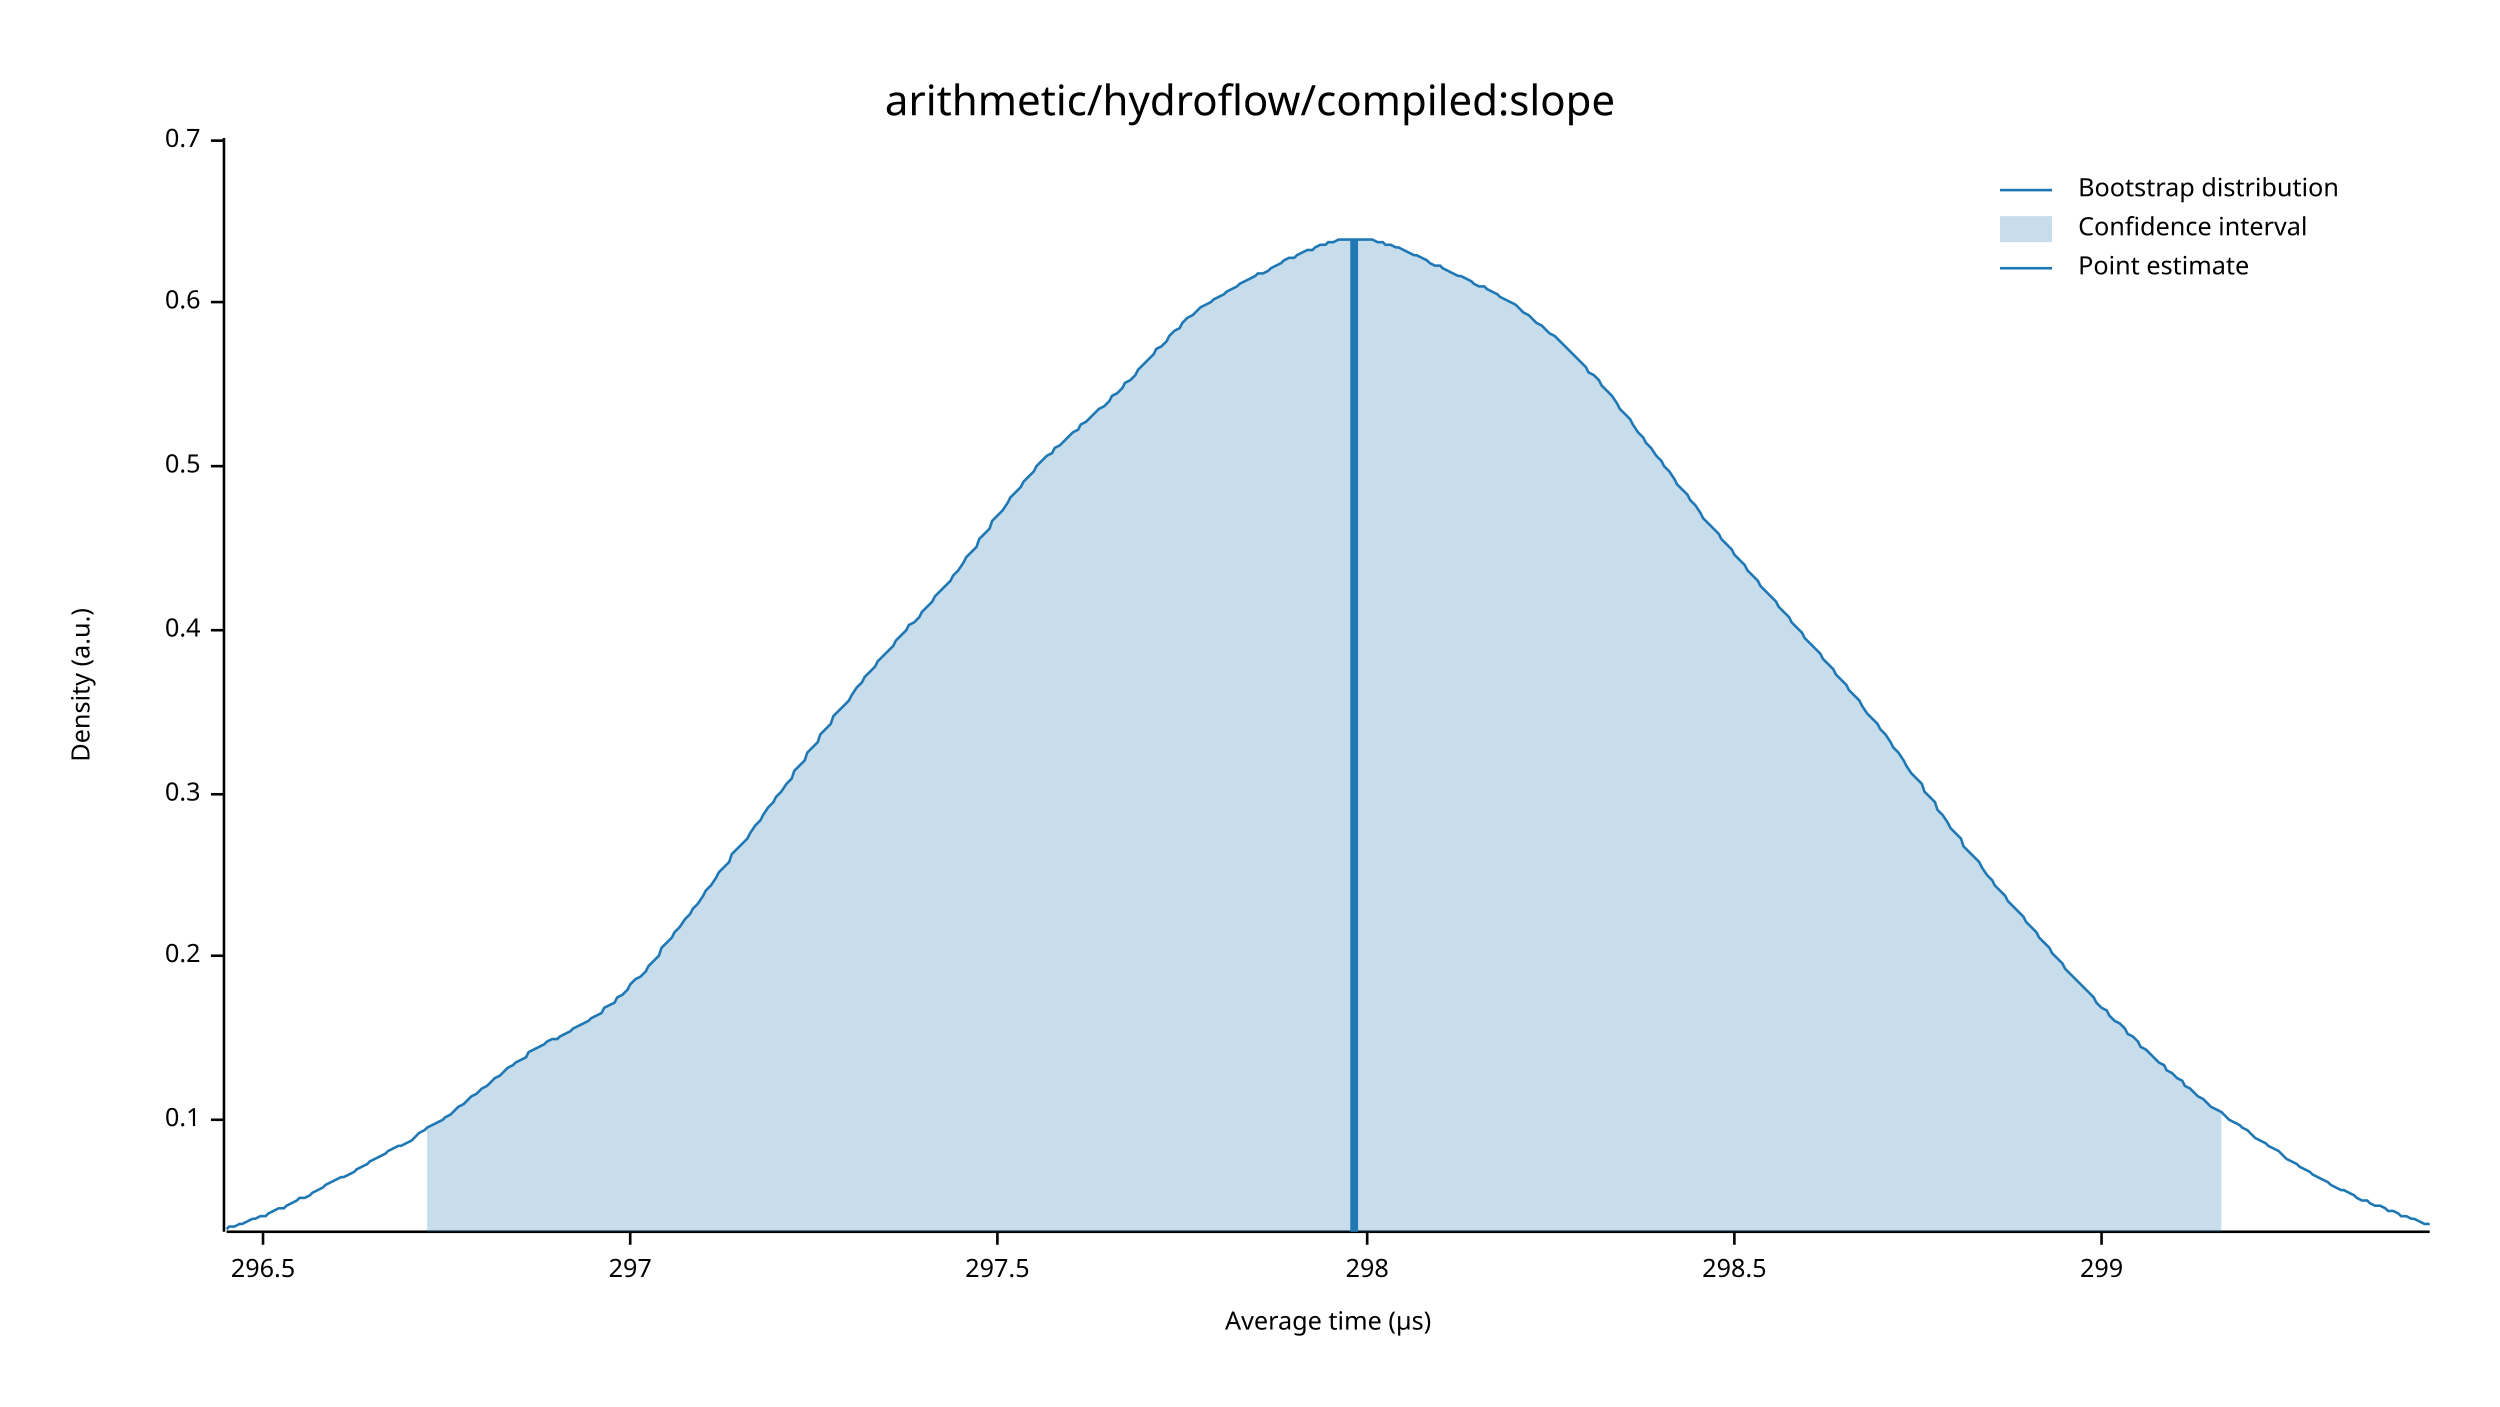
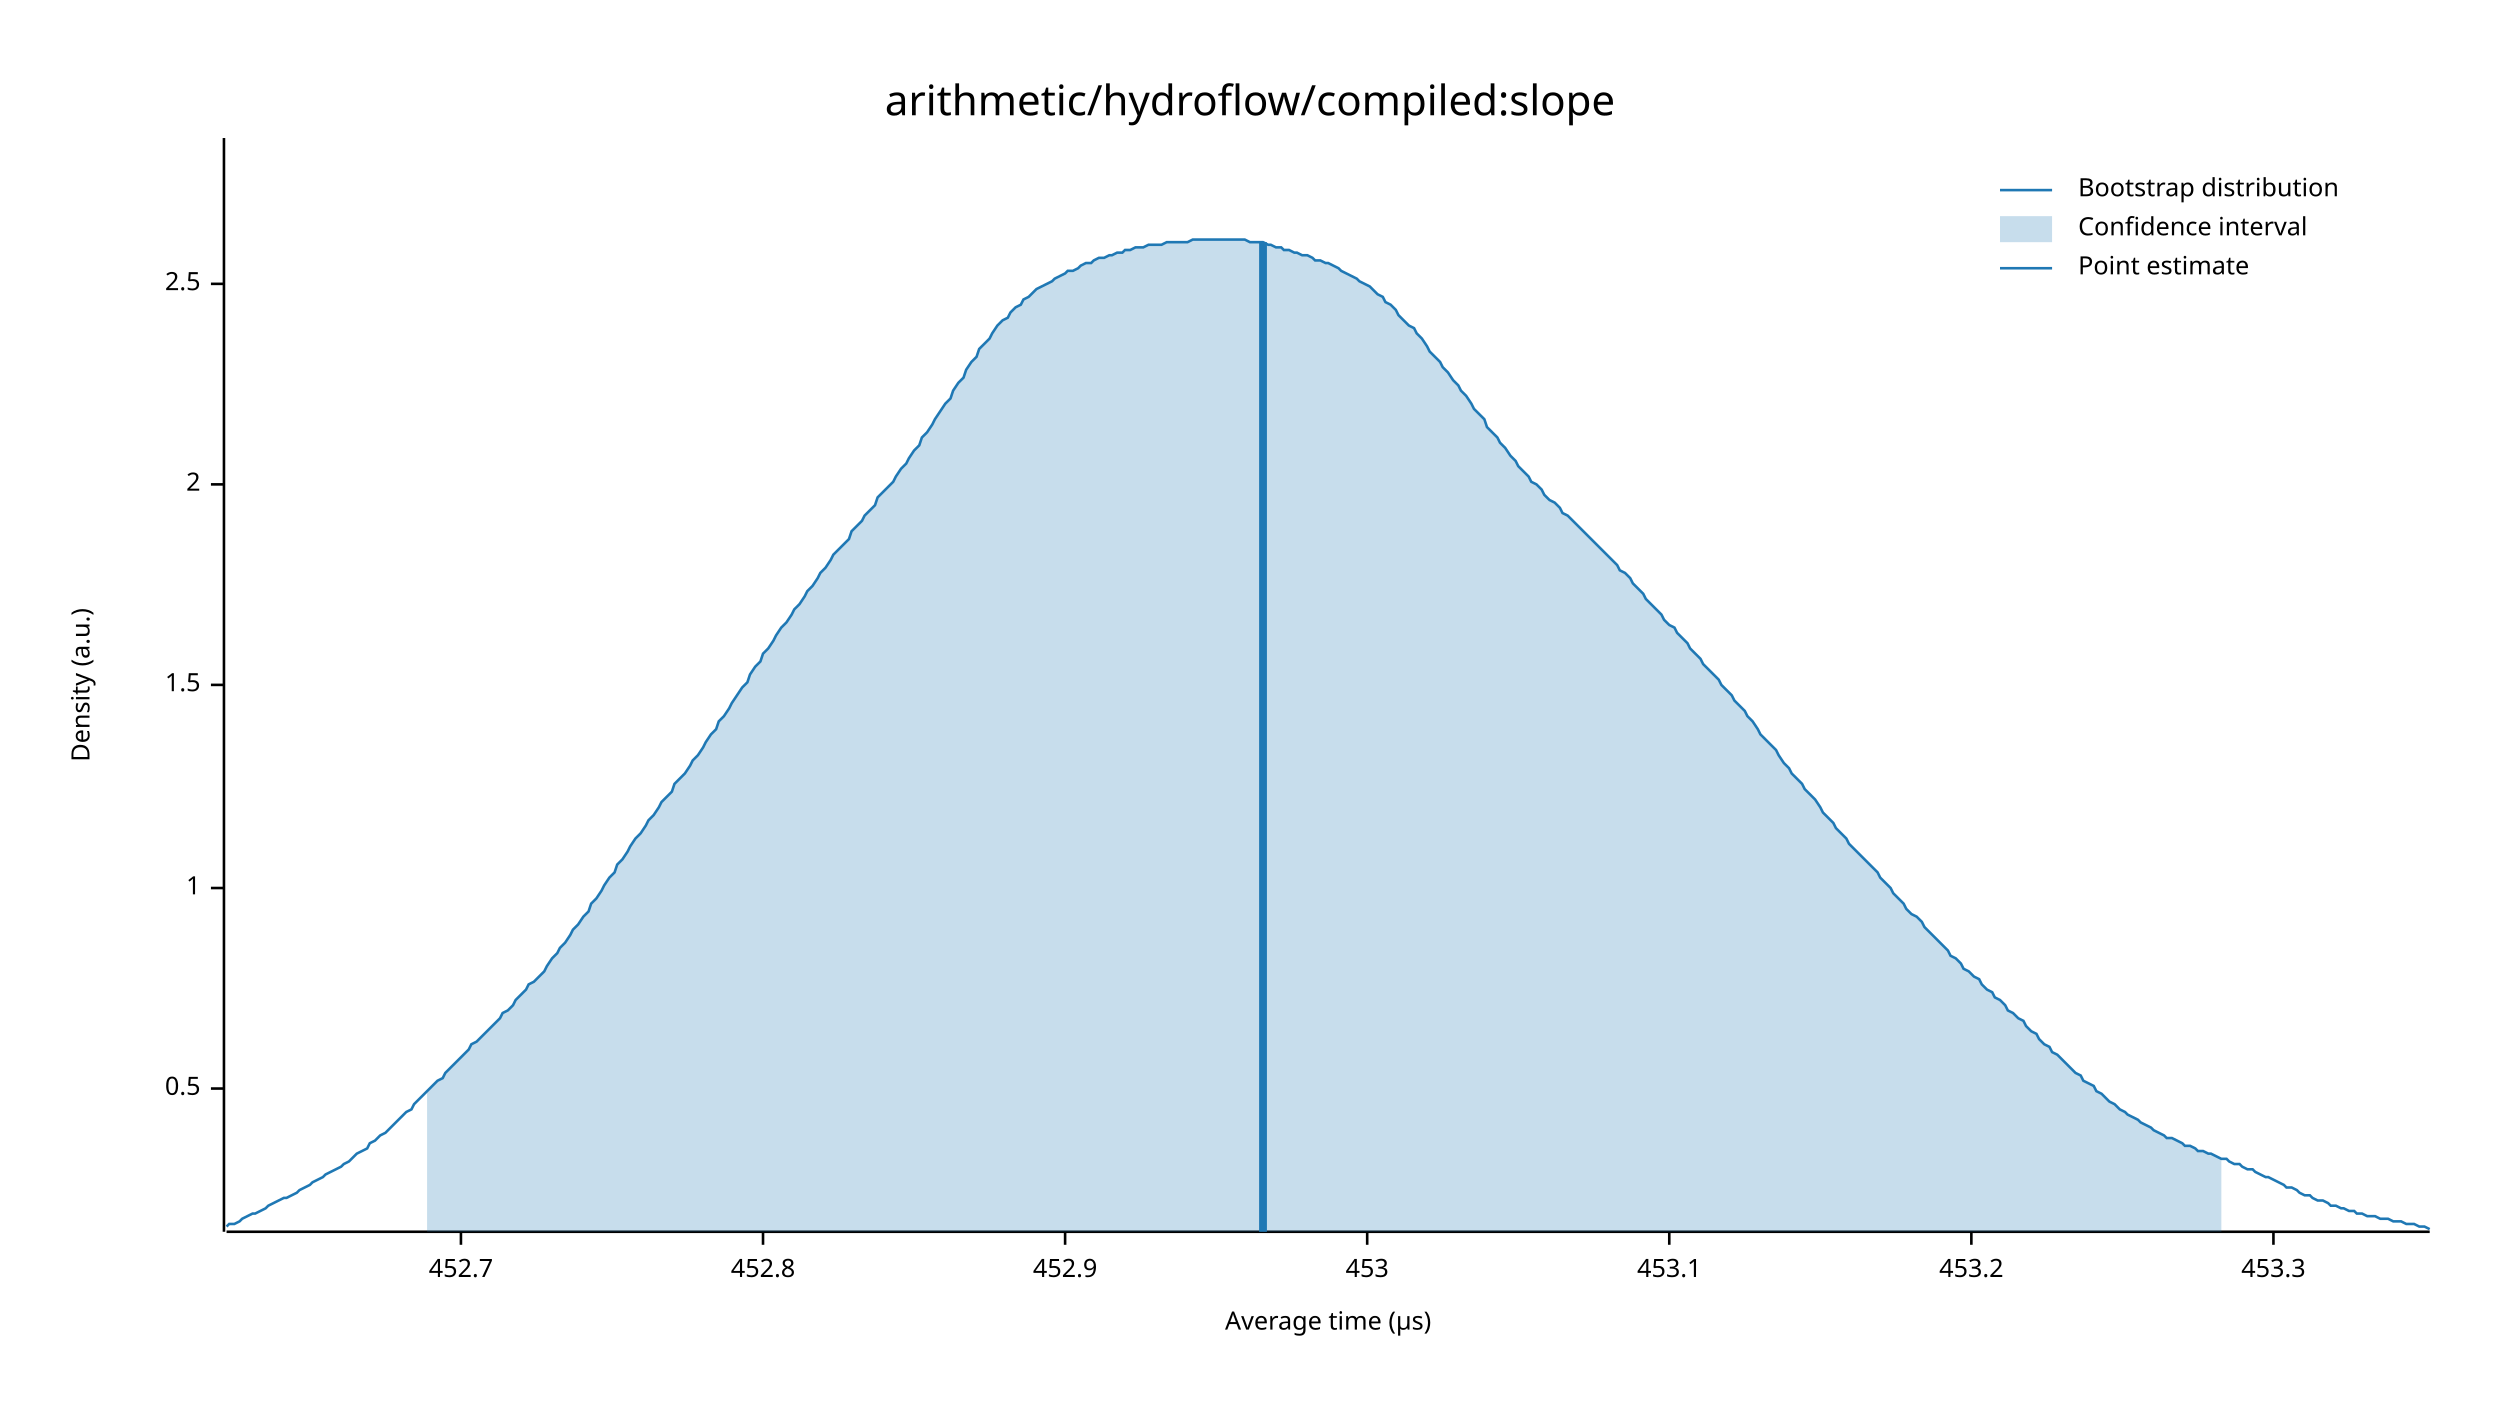
<svg xmlns="http://www.w3.org/2000/svg" width="960" height="540" viewBox="0 0 960 540">
  <text x="480" y="32" dy="0.76em" text-anchor="middle" font-family="sans-serif" font-size="16.129" opacity="1" fill="#000000">
arithmetic/hydroflow/compiled:slope
</text>
  <text x="27" y="263" dy="0.76em" text-anchor="middle" font-family="sans-serif" font-size="9.677" opacity="1" fill="#000000" transform="rotate(270, 27, 263)">
Density (a.u.)
</text>
  <text x="510" y="513" dy="-0.5ex" text-anchor="middle" font-family="sans-serif" font-size="9.677" opacity="1" fill="#000000">
Average time (µs)
</text>
  <polyline fill="none" opacity="1" stroke="#000000" stroke-width="1" points="86,53 86,473 " />
-   <text x="77" y="430" dy="0.5ex" text-anchor="end" font-family="sans-serif" font-size="9.677" opacity="1" fill="#000000">
- 0.1
- </text>
-   <polyline fill="none" opacity="1" stroke="#000000" stroke-width="1" points="81,430 86,430 " />
-   <text x="77" y="367" dy="0.5ex" text-anchor="end" font-family="sans-serif" font-size="9.677" opacity="1" fill="#000000">
- 0.2
- </text>
-   <polyline fill="none" opacity="1" stroke="#000000" stroke-width="1" points="81,367 86,367 " />
-   <text x="77" y="305" dy="0.5ex" text-anchor="end" font-family="sans-serif" font-size="9.677" opacity="1" fill="#000000">
- 0.3
- </text>
-   <polyline fill="none" opacity="1" stroke="#000000" stroke-width="1" points="81,305 86,305 " />
-   <text x="77" y="242" dy="0.5ex" text-anchor="end" font-family="sans-serif" font-size="9.677" opacity="1" fill="#000000">
- 0.4
- </text>
-   <polyline fill="none" opacity="1" stroke="#000000" stroke-width="1" points="81,242 86,242 " />
-   <text x="77" y="179" dy="0.5ex" text-anchor="end" font-family="sans-serif" font-size="9.677" opacity="1" fill="#000000">
+   <text x="77" y="418" dy="0.5ex" text-anchor="end" font-family="sans-serif" font-size="9.677" opacity="1" fill="#000000">
0.5
</text>
-   <polyline fill="none" opacity="1" stroke="#000000" stroke-width="1" points="81,179 86,179 " />
-   <text x="77" y="116" dy="0.5ex" text-anchor="end" font-family="sans-serif" font-size="9.677" opacity="1" fill="#000000">
- 0.6
+   <polyline fill="none" opacity="1" stroke="#000000" stroke-width="1" points="81,418 86,418 " />
+   <text x="77" y="341" dy="0.5ex" text-anchor="end" font-family="sans-serif" font-size="9.677" opacity="1" fill="#000000">
+ 1
</text>
-   <polyline fill="none" opacity="1" stroke="#000000" stroke-width="1" points="81,116 86,116 " />
-   <text x="77" y="54" dy="0.5ex" text-anchor="end" font-family="sans-serif" font-size="9.677" opacity="1" fill="#000000">
- 0.7
+   <polyline fill="none" opacity="1" stroke="#000000" stroke-width="1" points="81,341 86,341 " />
+   <text x="77" y="263" dy="0.5ex" text-anchor="end" font-family="sans-serif" font-size="9.677" opacity="1" fill="#000000">
+ 1.5
</text>
-   <polyline fill="none" opacity="1" stroke="#000000" stroke-width="1" points="81,54 86,54 " />
+   <polyline fill="none" opacity="1" stroke="#000000" stroke-width="1" points="81,263 86,263 " />
+   <text x="77" y="186" dy="0.5ex" text-anchor="end" font-family="sans-serif" font-size="9.677" opacity="1" fill="#000000">
+ 2
+ </text>
+   <polyline fill="none" opacity="1" stroke="#000000" stroke-width="1" points="81,186 86,186 " />
+   <text x="77" y="109" dy="0.5ex" text-anchor="end" font-family="sans-serif" font-size="9.677" opacity="1" fill="#000000">
+ 2.5
+ </text>
+   <polyline fill="none" opacity="1" stroke="#000000" stroke-width="1" points="81,109 86,109 " />
  <polyline fill="none" opacity="1" stroke="#000000" stroke-width="1" points="87,473 933,473 " />
-   <text x="101" y="483" dy="0.76em" text-anchor="middle" font-family="sans-serif" font-size="9.677" opacity="1" fill="#000000">
- 296.5
+   <text x="177" y="483" dy="0.76em" text-anchor="middle" font-family="sans-serif" font-size="9.677" opacity="1" fill="#000000">
+ 452.7
</text>
-   <polyline fill="none" opacity="1" stroke="#000000" stroke-width="1" points="101,473 101,478 " />
-   <text x="242" y="483" dy="0.76em" text-anchor="middle" font-family="sans-serif" font-size="9.677" opacity="1" fill="#000000">
- 297
+   <polyline fill="none" opacity="1" stroke="#000000" stroke-width="1" points="177,473 177,478 " />
+   <text x="293" y="483" dy="0.76em" text-anchor="middle" font-family="sans-serif" font-size="9.677" opacity="1" fill="#000000">
+ 452.8
</text>
-   <polyline fill="none" opacity="1" stroke="#000000" stroke-width="1" points="242,473 242,478 " />
-   <text x="383" y="483" dy="0.76em" text-anchor="middle" font-family="sans-serif" font-size="9.677" opacity="1" fill="#000000">
- 297.5
+   <polyline fill="none" opacity="1" stroke="#000000" stroke-width="1" points="293,473 293,478 " />
+   <text x="409" y="483" dy="0.76em" text-anchor="middle" font-family="sans-serif" font-size="9.677" opacity="1" fill="#000000">
+ 452.9
</text>
-   <polyline fill="none" opacity="1" stroke="#000000" stroke-width="1" points="383,473 383,478 " />
+   <polyline fill="none" opacity="1" stroke="#000000" stroke-width="1" points="409,473 409,478 " />
  <text x="525" y="483" dy="0.76em" text-anchor="middle" font-family="sans-serif" font-size="9.677" opacity="1" fill="#000000">
- 298
+ 453
</text>
  <polyline fill="none" opacity="1" stroke="#000000" stroke-width="1" points="525,473 525,478 " />
-   <text x="666" y="483" dy="0.76em" text-anchor="middle" font-family="sans-serif" font-size="9.677" opacity="1" fill="#000000">
- 298.5
+   <text x="641" y="483" dy="0.76em" text-anchor="middle" font-family="sans-serif" font-size="9.677" opacity="1" fill="#000000">
+ 453.1
</text>
-   <polyline fill="none" opacity="1" stroke="#000000" stroke-width="1" points="666,473 666,478 " />
-   <text x="807" y="483" dy="0.76em" text-anchor="middle" font-family="sans-serif" font-size="9.677" opacity="1" fill="#000000">
- 299
+   <polyline fill="none" opacity="1" stroke="#000000" stroke-width="1" points="641,473 641,478 " />
+   <text x="757" y="483" dy="0.76em" text-anchor="middle" font-family="sans-serif" font-size="9.677" opacity="1" fill="#000000">
+ 453.2
</text>
-   <polyline fill="none" opacity="1" stroke="#000000" stroke-width="1" points="807,473 807,478 " />
-   <polyline fill="none" opacity="1" stroke="#1F78B4" stroke-width="1" points="87,472 88,471 90,471 92,470 93,470 95,469 97,468 98,468 100,467 102,467 103,466 105,465 107,464 109,464 110,463 112,462 114,461 115,460 117,460 119,459 120,458 122,457 124,456 125,455 127,454 129,453 131,452 132,452 134,451 136,450 137,449 139,448 141,447 142,446 144,445 146,444 148,443 149,442 151,441 153,440 154,440 156,439 158,438 159,437 161,435 163,434 164,433 166,432 168,431 170,430 171,429 173,428 175,426 176,425 178,424 180,422 181,421 183,420 185,418 187,417 188,416 190,414 192,413 193,412 195,410 197,409 198,408 200,407 202,406 203,404 205,403 207,402 209,401 210,400 212,399 214,399 215,398 217,397 219,396 220,395 222,394 224,393 226,392 227,391 229,390 231,389 232,387 234,386 236,385 237,383 239,382 241,380 242,378 244,376 246,375 248,373 249,371 251,369 253,367 254,364 256,362 258,360 259,358 261,356 263,353 265,351 266,349 268,347 270,344 271,342 273,340 275,337 276,335 278,333 280,331 281,328 283,326 285,324 287,322 288,320 290,317 292,315 293,313 295,310 297,308 298,306 300,304 302,301 304,299 305,296 307,294 309,292 310,289 312,287 314,285 315,282 317,280 319,278 320,275 322,273 324,271 326,269 327,267 329,264 331,262 332,260 334,258 336,256 337,254 339,252 341,250 343,248 344,246 346,244 348,242 349,240 351,239 353,237 354,235 356,233 358,231 359,229 361,227 363,225 365,223 366,221 368,219 370,216 371,214 373,212 375,210 376,207 378,205 380,203 381,200 383,198 385,196 387,193 388,191 390,189 392,187 393,185 395,183 397,181 398,179 400,177 402,175 404,174 405,172 407,171 409,169 410,168 412,166 414,165 415,163 417,162 419,160 420,159 422,157 424,156 426,154 427,152 429,151 431,149 432,147 434,146 436,144 437,142 439,140 441,138 443,136 444,134 446,133 448,131 449,129 451,127 453,126 454,124 456,122 458,121 459,120 461,118 463,117 465,116 466,115 468,114 470,113 471,112 473,111 475,110 476,109 478,108 480,107 482,106 483,105 485,105 487,104 488,103 490,102 492,101 493,100 495,99 497,99 498,98 500,97 502,96 504,96 505,95 507,94 509,94 510,93 512,93 514,92 515,92 517,92 519,92 521,92 522,92 524,92 526,92 527,92 529,93 531,93 532,94 534,94 536,95 537,95 539,96 541,97 543,98 544,98 546,99 548,100 549,101 551,102 553,102 554,103 556,104 558,105 560,106 561,106 563,107 565,108 566,109 568,110 570,110 571,111 573,112 575,113 576,114 578,115 580,116 582,117 583,118 585,120 587,121 588,122 590,124 592,125 593,126 595,128 597,129 599,131 600,132 602,134 604,136 605,137 607,139 609,141 610,143 612,144 614,146 615,148 617,150 619,152 621,155 622,157 624,159 626,161 627,163 629,166 631,168 632,170 634,172 636,175 638,177 639,179 641,181 643,184 644,186 646,188 648,190 649,192 651,194 653,197 654,199 656,201 658,203 660,205 661,207 663,209 665,211 666,213 668,215 670,217 671,219 673,221 675,223 676,225 678,227 680,229 682,231 683,233 685,235 687,237 688,239 690,241 692,243 693,245 695,247 697,249 699,251 700,253 702,255 704,257 705,259 707,261 709,263 710,265 712,267 714,269 715,271 717,274 719,276 721,278 722,280 724,282 726,285 727,287 729,289 731,292 732,294 734,297 736,299 738,301 739,304 741,306 743,308 744,311 746,313 748,316 749,318 751,320 753,322 754,325 756,327 758,329 760,331 761,333 763,336 765,338 766,340 768,342 770,344 771,346 773,348 775,350 777,352 778,354 780,356 782,358 783,360 785,362 787,364 788,366 790,368 792,370 793,372 795,374 797,376 799,378 800,379 802,381 804,383 805,385 807,387 809,388 810,390 812,392 814,393 816,395 817,397 819,398 821,400 822,402 824,403 826,405 827,406 829,408 831,409 832,411 834,412 836,414 838,415 839,417 841,418 843,420 844,421 846,422 848,424 849,425 851,426 853,427 855,429 856,430 858,431 860,432 861,433 863,434 865,436 866,437 868,438 870,439 871,440 873,441 875,442 877,444 878,445 880,446 882,447 883,448 885,449 887,450 888,451 890,452 892,453 894,454 895,455 897,456 899,457 900,457 902,458 904,459 905,460 907,461 909,461 910,462 912,463 914,463 916,464 917,465 919,465 921,466 922,467 924,467 926,468 927,468 929,469 931,470 933,470 " />
-   <polygon opacity="0.25" fill="#1F78B4" points="164,433 166,432 168,431 170,430 171,429 173,428 175,426 176,425 178,424 180,422 181,421 183,420 185,418 187,417 188,416 190,414 192,413 193,412 195,410 197,409 198,408 200,407 202,406 203,404 205,403 207,402 209,401 210,400 212,399 214,399 215,398 217,397 219,396 220,395 222,394 224,393 226,392 227,391 229,390 231,389 232,387 234,386 236,385 237,383 239,382 241,380 242,378 244,376 246,375 248,373 249,371 251,369 253,367 254,364 256,362 258,360 259,358 261,356 263,353 265,351 266,349 268,347 270,344 271,342 273,340 275,337 276,335 278,333 280,331 281,328 283,326 285,324 287,322 288,320 290,317 292,315 293,313 295,310 297,308 298,306 300,304 302,301 304,299 305,296 307,294 309,292 310,289 312,287 314,285 315,282 317,280 319,278 320,275 322,273 324,271 326,269 327,267 329,264 331,262 332,260 334,258 336,256 337,254 339,252 341,250 343,248 344,246 346,244 348,242 349,240 351,239 353,237 354,235 356,233 358,231 359,229 361,227 363,225 365,223 366,221 368,219 370,216 371,214 373,212 375,210 376,207 378,205 380,203 381,200 383,198 385,196 387,193 388,191 390,189 392,187 393,185 395,183 397,181 398,179 400,177 402,175 404,174 405,172 407,171 409,169 410,168 412,166 414,165 415,163 417,162 419,160 420,159 422,157 424,156 426,154 427,152 429,151 431,149 432,147 434,146 436,144 437,142 439,140 441,138 443,136 444,134 446,133 448,131 449,129 451,127 453,126 454,124 456,122 458,121 459,120 461,118 463,117 465,116 466,115 468,114 470,113 471,112 473,111 475,110 476,109 478,108 480,107 482,106 483,105 485,105 487,104 488,103 490,102 492,101 493,100 495,99 497,99 498,98 500,97 502,96 504,96 505,95 507,94 509,94 510,93 512,93 514,92 515,92 517,92 519,92 521,92 522,92 524,92 526,92 527,92 529,93 531,93 532,94 534,94 536,95 537,95 539,96 541,97 543,98 544,98 546,99 548,100 549,101 551,102 553,102 554,103 556,104 558,105 560,106 561,106 563,107 565,108 566,109 568,110 570,110 571,111 573,112 575,113 576,114 578,115 580,116 582,117 583,118 585,120 587,121 588,122 590,124 592,125 593,126 595,128 597,129 599,131 600,132 602,134 604,136 605,137 607,139 609,141 610,143 612,144 614,146 615,148 617,150 619,152 621,155 622,157 624,159 626,161 627,163 629,166 631,168 632,170 634,172 636,175 638,177 639,179 641,181 643,184 644,186 646,188 648,190 649,192 651,194 653,197 654,199 656,201 658,203 660,205 661,207 663,209 665,211 666,213 668,215 670,217 671,219 673,221 675,223 676,225 678,227 680,229 682,231 683,233 685,235 687,237 688,239 690,241 692,243 693,245 695,247 697,249 699,251 700,253 702,255 704,257 705,259 707,261 709,263 710,265 712,267 714,269 715,271 717,274 719,276 721,278 722,280 724,282 726,285 727,287 729,289 731,292 732,294 734,297 736,299 738,301 739,304 741,306 743,308 744,311 746,313 748,316 749,318 751,320 753,322 754,325 756,327 758,329 760,331 761,333 763,336 765,338 766,340 768,342 770,344 771,346 773,348 775,350 777,352 778,354 780,356 782,358 783,360 785,362 787,364 788,366 790,368 792,370 793,372 795,374 797,376 799,378 800,379 802,381 804,383 805,385 807,387 809,388 810,390 812,392 814,393 816,395 817,397 819,398 821,400 822,402 824,403 826,405 827,406 829,408 831,409 832,411 834,412 836,414 838,415 839,417 841,418 843,420 844,421 846,422 848,424 849,425 851,426 853,427 853,473 164,473 " />
-   <polyline fill="none" opacity="1" stroke="#1F78B4" stroke-width="3" points="520,473 520,92 " />
+   <polyline fill="none" opacity="1" stroke="#000000" stroke-width="1" points="757,473 757,478 " />
+   <text x="873" y="483" dy="0.76em" text-anchor="middle" font-family="sans-serif" font-size="9.677" opacity="1" fill="#000000">
+ 453.3
+ </text>
+   <polyline fill="none" opacity="1" stroke="#000000" stroke-width="1" points="873,473 873,478 " />
+   <polyline fill="none" opacity="1" stroke="#1F78B4" stroke-width="1" points="87,471 88,470 90,470 92,469 93,468 95,467 97,466 98,466 100,465 102,464 103,463 105,462 107,461 109,460 110,460 112,459 114,458 115,457 117,456 119,455 120,454 122,453 124,452 125,451 127,450 129,449 131,448 132,447 134,446 136,444 137,443 139,442 141,441 142,439 144,438 146,436 148,435 149,434 151,432 153,430 154,429 156,427 158,426 159,424 161,422 163,420 164,419 166,417 168,415 170,414 171,412 173,410 175,408 176,407 178,405 180,403 181,401 183,400 185,398 187,396 188,395 190,393 192,391 193,389 195,388 197,386 198,384 200,382 202,380 203,378 205,377 207,375 209,373 210,371 212,368 214,366 215,364 217,362 219,359 220,357 222,355 224,352 226,350 227,347 229,345 231,342 232,340 234,337 236,335 237,332 239,330 241,327 242,325 244,322 246,320 248,317 249,315 251,313 253,310 254,308 256,306 258,304 259,301 261,299 263,297 265,294 266,292 268,290 270,287 271,285 273,282 275,280 276,277 278,275 280,272 281,270 283,267 285,264 287,262 288,259 290,256 292,254 293,251 295,249 297,246 298,244 300,241 302,239 304,236 305,234 307,232 309,229 310,227 312,225 314,222 315,220 317,218 319,215 320,213 322,211 324,209 326,207 327,204 329,202 331,200 332,198 334,196 336,194 337,191 339,189 341,187 343,185 344,183 346,180 348,178 349,176 351,173 353,171 354,168 356,166 358,163 359,161 361,158 363,155 365,153 366,150 368,147 370,145 371,142 373,139 375,137 376,134 378,132 380,130 381,128 383,125 385,123 387,122 388,120 390,118 392,117 393,115 395,114 397,112 398,111 400,110 402,109 404,108 405,107 407,106 409,105 410,104 412,104 414,103 415,102 417,101 419,101 420,100 422,99 424,99 426,98 427,98 429,97 431,97 432,96 434,96 436,95 437,95 439,95 441,94 443,94 444,94 446,94 448,93 449,93 451,93 453,93 454,93 456,93 458,92 459,92 461,92 463,92 465,92 466,92 468,92 470,92 471,92 473,92 475,92 476,92 478,92 480,93 482,93 483,93 485,93 487,94 488,94 490,95 492,95 493,96 495,96 497,97 498,97 500,98 502,98 504,99 505,100 507,100 509,101 510,101 512,102 514,103 515,104 517,105 519,106 521,107 522,108 524,109 526,110 527,111 529,113 531,114 532,116 534,117 536,119 537,121 539,123 541,125 543,126 544,128 546,130 548,133 549,135 551,137 553,139 554,141 556,143 558,146 560,148 561,150 563,152 565,155 566,157 568,159 570,161 571,164 573,166 575,168 576,170 578,172 580,175 582,177 583,179 585,181 587,183 588,185 590,186 592,188 593,190 595,192 597,193 599,195 600,197 602,198 604,200 605,201 607,203 609,205 610,206 612,208 614,210 615,211 617,213 619,215 621,217 622,219 624,220 626,222 627,224 629,226 631,228 632,230 634,232 636,234 638,236 639,238 641,240 643,241 644,243 646,245 648,247 649,249 651,251 653,253 654,255 656,257 658,259 660,261 661,263 663,265 665,267 666,269 668,271 670,273 671,275 673,277 675,280 676,282 678,284 680,286 682,288 683,290 685,293 687,295 688,297 690,299 692,301 693,303 695,305 697,307 699,310 700,312 702,314 704,316 705,318 707,320 709,322 710,324 712,326 714,328 715,329 717,331 719,333 721,335 722,337 724,339 726,341 727,343 729,345 731,347 732,349 734,351 736,352 738,354 739,356 741,358 743,360 744,361 746,363 748,365 749,367 751,368 753,370 754,372 756,373 758,375 760,376 761,378 763,380 765,381 766,383 768,384 770,386 771,388 773,389 775,391 777,392 778,394 780,396 782,397 783,399 785,401 787,402 788,404 790,405 792,407 793,408 795,410 797,412 799,413 800,415 802,416 804,417 805,419 807,420 809,422 810,423 812,424 814,426 816,427 817,428 819,429 821,430 822,431 824,432 826,433 827,434 829,435 831,436 832,437 834,437 836,438 838,439 839,440 841,440 843,441 844,442 846,442 848,443 849,443 851,444 853,445 855,445 856,446 858,447 860,447 861,448 863,449 865,449 866,450 868,451 870,452 871,452 873,453 875,454 877,455 878,456 880,456 882,457 883,458 885,459 887,459 888,460 890,461 892,461 894,462 895,463 897,463 899,464 900,464 902,465 904,465 905,466 907,466 909,467 910,467 912,467 914,468 916,468 917,468 919,469 921,469 922,469 924,470 926,470 927,470 929,471 931,471 933,472 " />
+   <polygon opacity="0.25" fill="#1F78B4" points="164,419 166,417 168,415 170,414 171,412 173,410 175,408 176,407 178,405 180,403 181,401 183,400 185,398 187,396 188,395 190,393 192,391 193,389 195,388 197,386 198,384 200,382 202,380 203,378 205,377 207,375 209,373 210,371 212,368 214,366 215,364 217,362 219,359 220,357 222,355 224,352 226,350 227,347 229,345 231,342 232,340 234,337 236,335 237,332 239,330 241,327 242,325 244,322 246,320 248,317 249,315 251,313 253,310 254,308 256,306 258,304 259,301 261,299 263,297 265,294 266,292 268,290 270,287 271,285 273,282 275,280 276,277 278,275 280,272 281,270 283,267 285,264 287,262 288,259 290,256 292,254 293,251 295,249 297,246 298,244 300,241 302,239 304,236 305,234 307,232 309,229 310,227 312,225 314,222 315,220 317,218 319,215 320,213 322,211 324,209 326,207 327,204 329,202 331,200 332,198 334,196 336,194 337,191 339,189 341,187 343,185 344,183 346,180 348,178 349,176 351,173 353,171 354,168 356,166 358,163 359,161 361,158 363,155 365,153 366,150 368,147 370,145 371,142 373,139 375,137 376,134 378,132 380,130 381,128 383,125 385,123 387,122 388,120 390,118 392,117 393,115 395,114 397,112 398,111 400,110 402,109 404,108 405,107 407,106 409,105 410,104 412,104 414,103 415,102 417,101 419,101 420,100 422,99 424,99 426,98 427,98 429,97 431,97 432,96 434,96 436,95 437,95 439,95 441,94 443,94 444,94 446,94 448,93 449,93 451,93 453,93 454,93 456,93 458,92 459,92 461,92 463,92 465,92 466,92 468,92 470,92 471,92 473,92 475,92 476,92 478,92 480,93 482,93 483,93 485,93 487,94 488,94 490,95 492,95 493,96 495,96 497,97 498,97 500,98 502,98 504,99 505,100 507,100 509,101 510,101 512,102 514,103 515,104 517,105 519,106 521,107 522,108 524,109 526,110 527,111 529,113 531,114 532,116 534,117 536,119 537,121 539,123 541,125 543,126 544,128 546,130 548,133 549,135 551,137 553,139 554,141 556,143 558,146 560,148 561,150 563,152 565,155 566,157 568,159 570,161 571,164 573,166 575,168 576,170 578,172 580,175 582,177 583,179 585,181 587,183 588,185 590,186 592,188 593,190 595,192 597,193 599,195 600,197 602,198 604,200 605,201 607,203 609,205 610,206 612,208 614,210 615,211 617,213 619,215 621,217 622,219 624,220 626,222 627,224 629,226 631,228 632,230 634,232 636,234 638,236 639,238 641,240 643,241 644,243 646,245 648,247 649,249 651,251 653,253 654,255 656,257 658,259 660,261 661,263 663,265 665,267 666,269 668,271 670,273 671,275 673,277 675,280 676,282 678,284 680,286 682,288 683,290 685,293 687,295 688,297 690,299 692,301 693,303 695,305 697,307 699,310 700,312 702,314 704,316 705,318 707,320 709,322 710,324 712,326 714,328 715,329 717,331 719,333 721,335 722,337 724,339 726,341 727,343 729,345 731,347 732,349 734,351 736,352 738,354 739,356 741,358 743,360 744,361 746,363 748,365 749,367 751,368 753,370 754,372 756,373 758,375 760,376 761,378 763,380 765,381 766,383 768,384 770,386 771,388 773,389 775,391 777,392 778,394 780,396 782,397 783,399 785,401 787,402 788,404 790,405 792,407 793,408 795,410 797,412 799,413 800,415 802,416 804,417 805,419 807,420 809,422 810,423 812,424 814,426 816,427 817,428 819,429 821,430 822,431 824,432 826,433 827,434 829,435 831,436 832,437 834,437 836,438 838,439 839,440 841,440 843,441 844,442 846,442 848,443 849,443 851,444 853,445 853,473 164,473 " />
+   <polyline fill="none" opacity="1" stroke="#1F78B4" stroke-width="3" points="485,473 485,93 " />
  <text x="798" y="68" dy="0.76em" text-anchor="start" font-family="sans-serif" font-size="9.677" opacity="1" fill="#000000">
Bootstrap distribution
</text>
  <text x="798" y="83" dy="0.76em" text-anchor="start" font-family="sans-serif" font-size="9.677" opacity="1" fill="#000000">
Confidence interval
</text>
  <text x="798" y="98" dy="0.76em" text-anchor="start" font-family="sans-serif" font-size="9.677" opacity="1" fill="#000000">
Point estimate
</text>
  <polyline fill="none" opacity="1" stroke="#1F78B4" stroke-width="1" points="768,73 788,73 " />
  <rect x="768" y="83" width="20" height="10" opacity="0.25" fill="#1F78B4" stroke="none" />
  <polyline fill="none" opacity="1" stroke="#1F78B4" stroke-width="1" points="768,103 788,103 " />
</svg>
